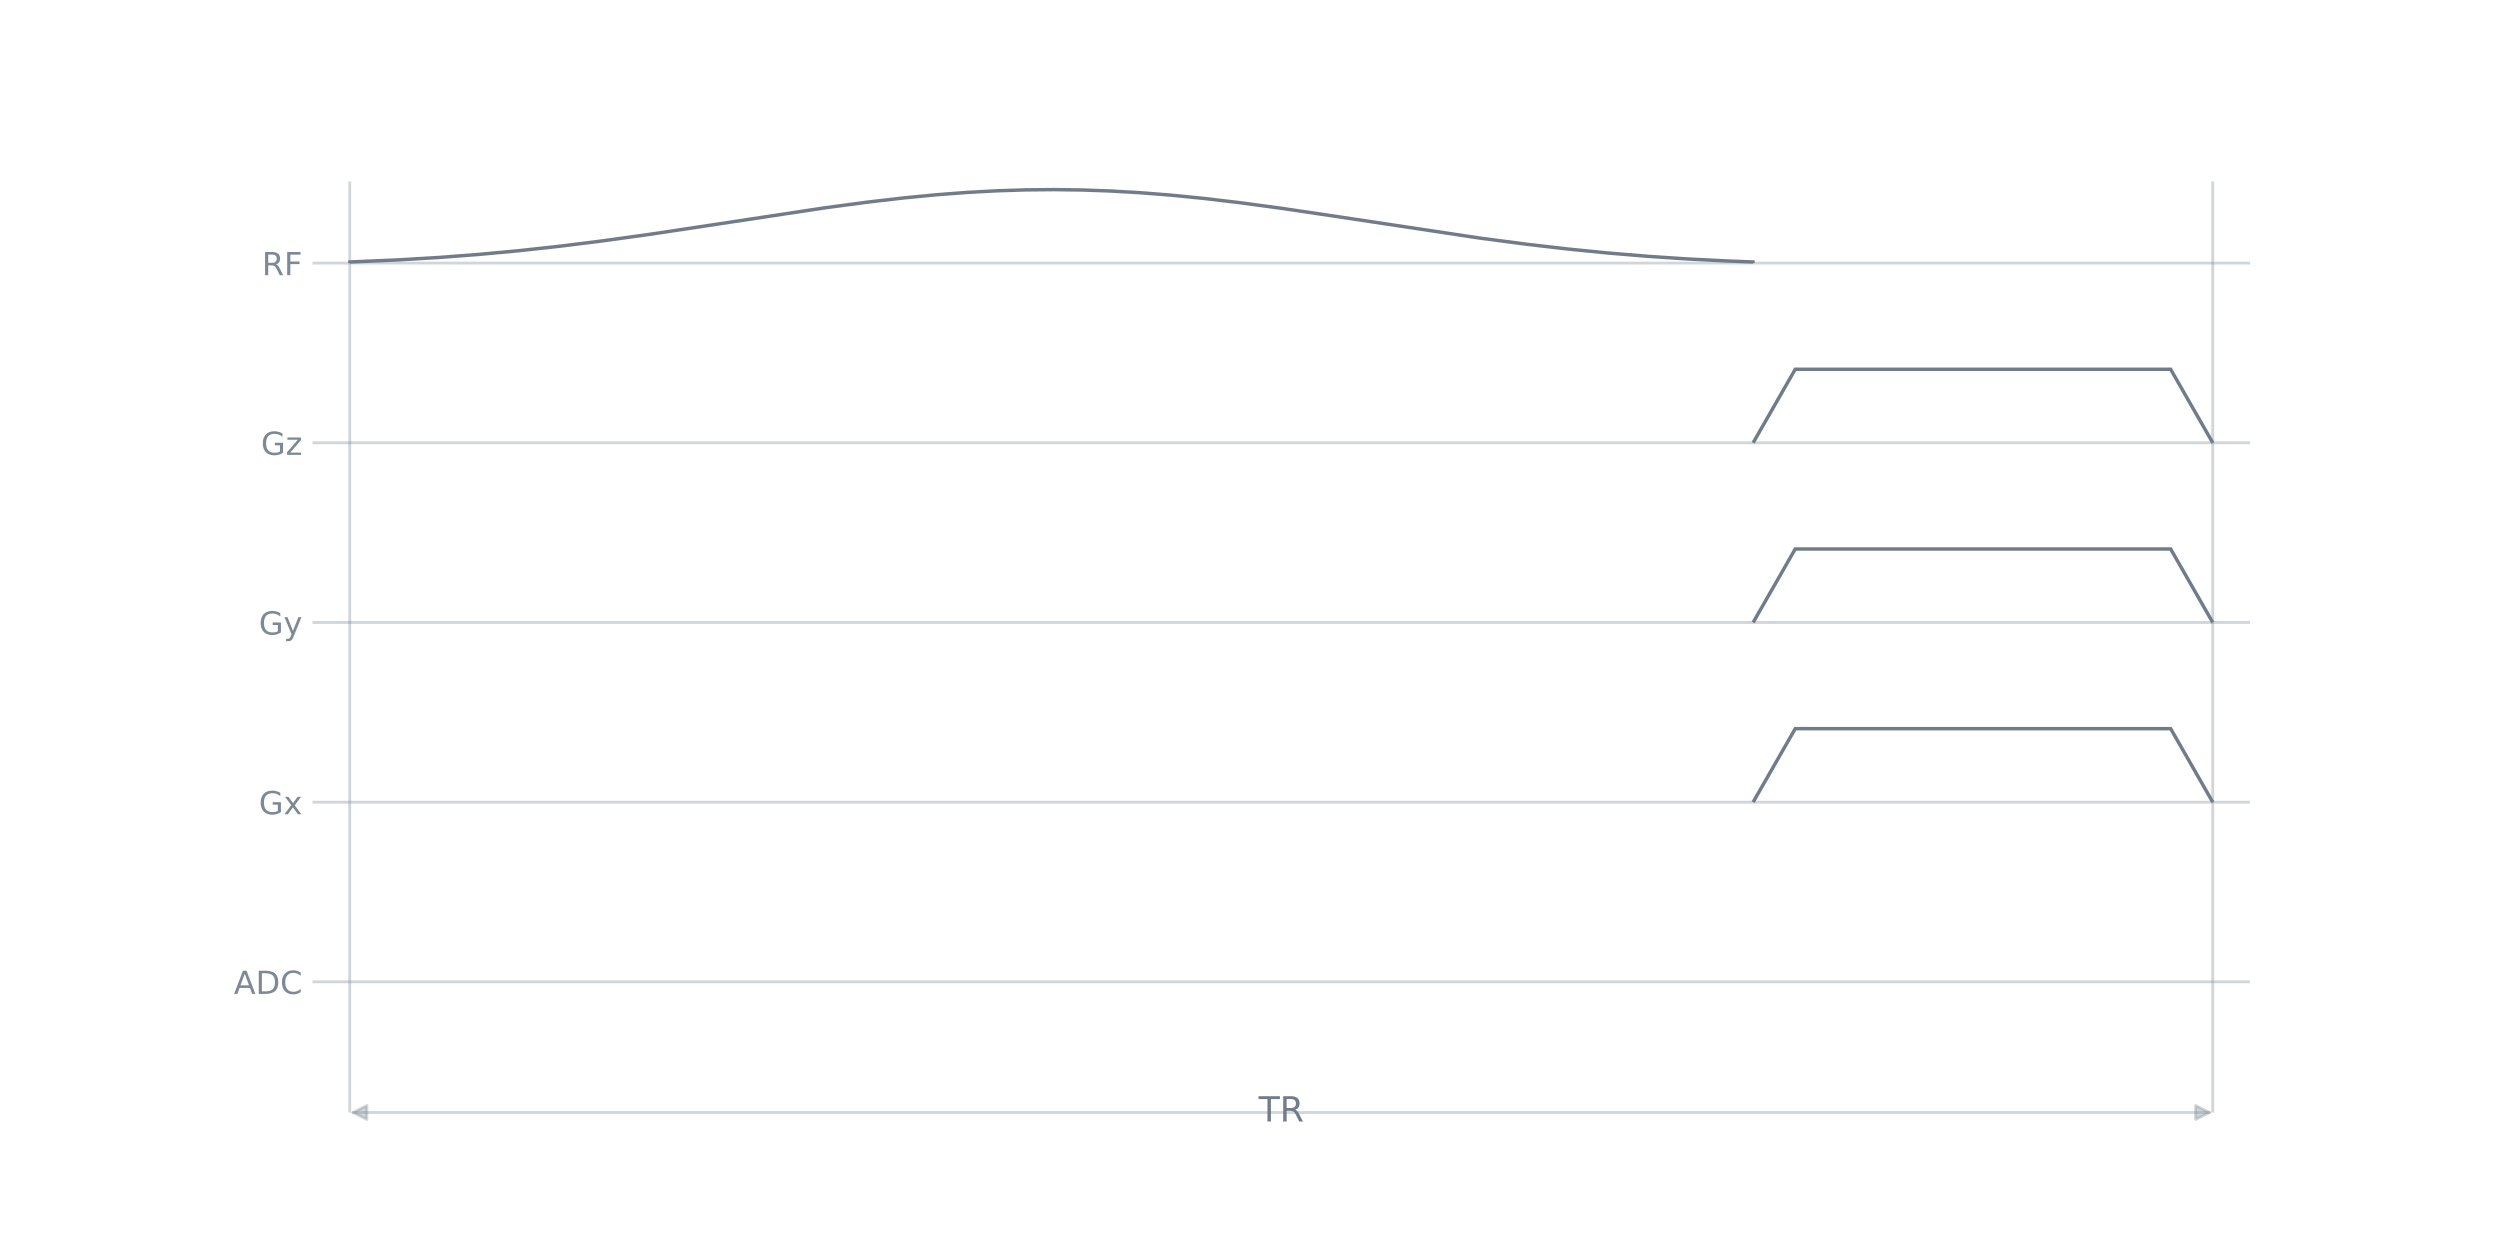
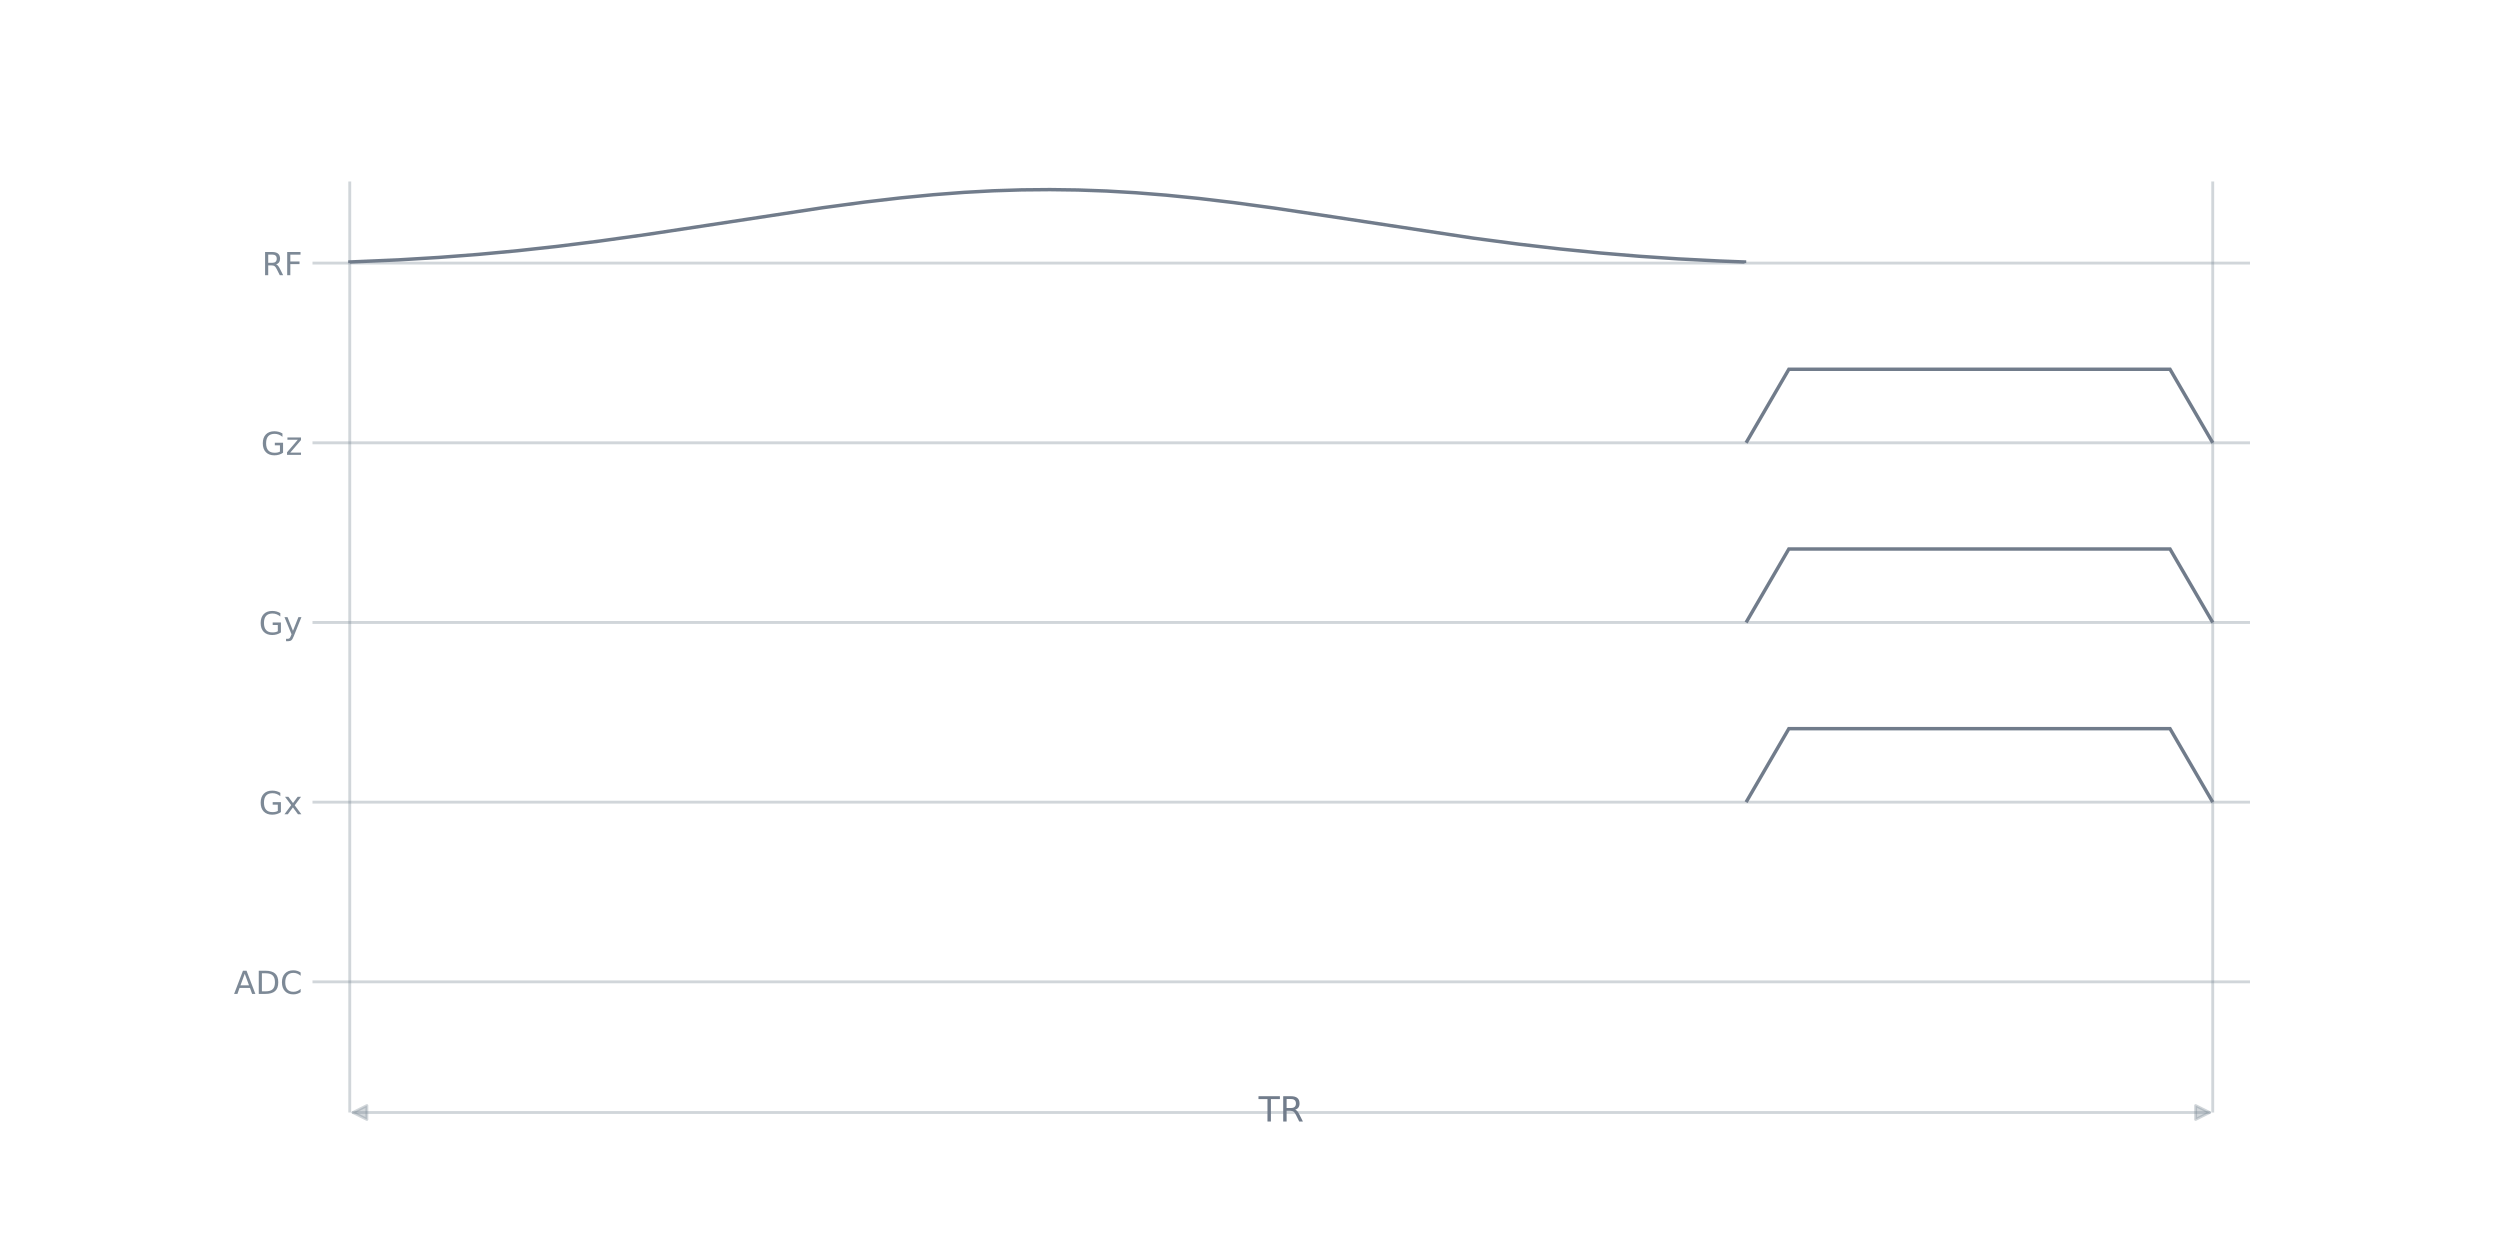
<svg xmlns="http://www.w3.org/2000/svg" xmlns:xlink="http://www.w3.org/1999/xlink" width="864pt" height="432pt" viewBox="0 0 864 432" version="1.1">
  <defs>
    <style type="text/css">*{stroke-linejoin: round; stroke-linecap: butt}</style>
  </defs>
  <g id="figure_1">
    <g id="patch_1">
      <path d="M 0 432  L 864 432  L 864 0  L 0 0  L 0 432  z " style="fill: none" />
    </g>
    <g id="axes_1">
      <g id="patch_2">
        <path d="M 108 384.48  L 777.6 384.48  L 777.6 51.84  L 108 51.84  L 108 384.48  z " style="fill: none" />
      </g>
      <g id="line2d_1">
-         <path d="M 108 339.319  L 777.6 339.319  " clip-path="url(#p9646ae74a2)" style="fill: none; stroke: #7d8996; stroke-opacity: 0.349; stroke-linecap: square" />
+         <path d="M 108 339.319  L 777.6 339.319  " clip-path="url(#pac69bbff39)" style="fill: none; stroke: #7d8996; stroke-opacity: 0.349; stroke-linecap: square" />
      </g>
      <g id="line2d_2">
-         <path d="M 108 277.222  L 777.6 277.222  " clip-path="url(#p9646ae74a2)" style="fill: none; stroke: #7d8996; stroke-opacity: 0.349; stroke-linecap: square" />
+         <path d="M 108 277.222  L 777.6 277.222  " clip-path="url(#pac69bbff39)" style="fill: none; stroke: #7d8996; stroke-opacity: 0.349; stroke-linecap: square" />
      </g>
      <g id="line2d_3">
-         <path d="M 108 215.126  L 777.6 215.126  " clip-path="url(#p9646ae74a2)" style="fill: none; stroke: #7d8996; stroke-opacity: 0.349; stroke-linecap: square" />
+         <path d="M 108 215.126  L 777.6 215.126  " clip-path="url(#pac69bbff39)" style="fill: none; stroke: #7d8996; stroke-opacity: 0.349; stroke-linecap: square" />
      </g>
      <g id="line2d_4">
-         <path d="M 108 153.029  L 777.6 153.029  " clip-path="url(#p9646ae74a2)" style="fill: none; stroke: #7d8996; stroke-opacity: 0.349; stroke-linecap: square" />
+         <path d="M 108 153.029  L 777.6 153.029  " clip-path="url(#pac69bbff39)" style="fill: none; stroke: #7d8996; stroke-opacity: 0.349; stroke-linecap: square" />
      </g>
      <g id="line2d_5">
-         <path d="M 108 90.933  L 777.6 90.933  " clip-path="url(#p9646ae74a2)" style="fill: none; stroke: #7d8996; stroke-opacity: 0.349; stroke-linecap: square" />
+         <path d="M 108 90.933  L 777.6 90.933  " clip-path="url(#pac69bbff39)" style="fill: none; stroke: #7d8996; stroke-opacity: 0.349; stroke-linecap: square" />
      </g>
      <g id="LineCollection_1">
-         <path d="M 120.877 384.48  L 120.877 62.707  " clip-path="url(#p9646ae74a2)" style="fill: none; stroke: #7d8996; stroke-opacity: 0.349" />
-         <path d="M 764.723 384.48  L 764.723 62.707  " clip-path="url(#p9646ae74a2)" style="fill: none; stroke: #7d8996; stroke-opacity: 0.349" />
+         <path d="M 120.877 384.48  L 120.877 62.707  " clip-path="url(#pac69bbff39)" style="fill: none; stroke: #7d8996; stroke-opacity: 0.349" />
+         <path d="M 764.723 384.48  L 764.723 62.707  " clip-path="url(#pac69bbff39)" style="fill: none; stroke: #7d8996; stroke-opacity: 0.349" />
      </g>
      <g id="patch_3">
-         <path d="M 120.937 90.933  L 120.938 90.541  L 137.913 89.807  L 151.978 88.96  L 165.679 87.911  L 179.26 86.648  L 193.204 85.126  L 207.875 83.296  L 224.123 81.04  L 244.857 77.919  L 284.991 71.834  L 299.662 69.871  L 312.273 68.406  L 323.67 67.303  L 334.34 66.492  L 344.526 65.939  L 354.468 65.622  L 364.29 65.53  L 374.111 65.663  L 384.054 66.022  L 394.239 66.614  L 404.788 67.452  L 416.064 68.576  L 428.31 70.024  L 442.254 71.903  L 460.078 74.543  L 511.732 82.329  L 527.494 84.396  L 541.923 86.066  L 555.746 87.441  L 569.326 88.569  L 583.028 89.484  L 597.214 90.206  L 605.823 90.541  L 605.823 90.933  L 605.823 90.933  " clip-path="url(#p9646ae74a2)" style="fill: none; stroke: #717c8b; stroke-width: 1.2; stroke-linejoin: miter" />
+         <path d="M 120.938 90.933  L 120.938 90.541  L 137.804 89.807  L 151.715 88.965  L 165.257 87.924  L 178.798 86.659  L 192.586 85.147  L 207.113 83.328  L 223.24 81.078  L 243.675 77.987  L 284.301 71.792  L 298.827 69.841  L 311.261 68.39  L 322.587 67.291  L 333.174 66.484  L 343.269 65.936  L 353.117 65.62  L 362.842 65.53  L 372.568 65.662  L 382.416 66.019  L 392.511 66.609  L 402.975 67.443  L 414.178 68.564  L 426.365 70.012  L 440.276 71.897  L 458.004 74.538  L 509.339 82.324  L 524.973 84.388  L 539.254 86.052  L 552.919 87.422  L 566.46 88.557  L 580.125 89.477  L 594.159 90.198  L 602.9 90.541  L 602.9 90.933  L 602.9 90.933  " clip-path="url(#pac69bbff39)" style="fill: none; stroke: #717c8b; stroke-width: 1.2; stroke-linejoin: miter" />
      </g>
      <g id="patch_4">
-         <path d="M 605.883 153.029  L 620.434 127.626  L 750.173 127.626  L 764.723 153.029  " clip-path="url(#p9646ae74a2)" style="fill: none; stroke: #717c8b; stroke-width: 1.2; stroke-linejoin: miter" />
+         <path d="M 603.454 153.029  L 618.227 127.626  L 749.95 127.626  L 764.723 153.029  " clip-path="url(#pac69bbff39)" style="fill: none; stroke: #717c8b; stroke-width: 1.2; stroke-linejoin: miter" />
      </g>
      <g id="patch_5">
-         <path d="M 605.883 215.126  L 620.434 189.723  L 750.173 189.723  L 764.723 215.126  " clip-path="url(#p9646ae74a2)" style="fill: none; stroke: #717c8b; stroke-width: 1.2; stroke-linejoin: miter" />
+         <path d="M 603.454 215.126  L 618.227 189.723  L 749.95 189.723  L 764.723 215.126  " clip-path="url(#pac69bbff39)" style="fill: none; stroke: #717c8b; stroke-width: 1.2; stroke-linejoin: miter" />
      </g>
      <g id="patch_6">
-         <path d="M 605.883 277.222  L 620.434 251.819  L 750.173 251.819  L 764.723 277.222  " clip-path="url(#p9646ae74a2)" style="fill: none; stroke: #717c8b; stroke-width: 1.2; stroke-linejoin: miter" />
+         <path d="M 603.454 277.222  L 618.227 251.819  L 749.95 251.819  L 764.723 277.222  " clip-path="url(#pac69bbff39)" style="fill: none; stroke: #717c8b; stroke-width: 1.2; stroke-linejoin: miter" />
      </g>
      <g id="matplotlib.axis_1" />
      <g id="matplotlib.axis_2">
        <g id="ytick_1">
          <g id="line2d_6" />
          <g id="text_1">
            <g style="fill: #7d8996" transform="translate(80.82422 343.4976) scale(0.11 -0.11)">
              <defs>
                <path id="DejaVuSans-24" d="M 2188 4044  L 1331 1722  L 3047 1722  L 2188 4044  z M 1831 4666  L 2547 4666  L 4325 0  L 3669 0  L 3244 1197  L 1141 1197  L 716 0  L 50 0  L 1831 4666  z " transform="scale(0.015625)" />
                <path id="DejaVuSans-27" d="M 1259 4147  L 1259 519  L 2022 519  Q 2988 519 3436 956  Q 3884 1394 3884 2338  Q 3884 3275 3436 3711  Q 2988 4147 2022 4147  L 1259 4147  z M 628 4666  L 1925 4666  Q 3281 4666 3915 4102  Q 4550 3538 4550 2338  Q 4550 1131 3912 565  Q 3275 0 1925 0  L 628 0  L 628 4666  z " transform="scale(0.015625)" />
                <path id="DejaVuSans-26" d="M 4122 4306  L 4122 3641  Q 3803 3938 3442 4084  Q 3081 4231 2675 4231  Q 1875 4231 1450 3742  Q 1025 3253 1025 2328  Q 1025 1406 1450 917  Q 1875 428 2675 428  Q 3081 428 3442 575  Q 3803 722 4122 1019  L 4122 359  Q 3791 134 3420 21  Q 3050 -91 2638 -91  Q 1578 -91 968 557  Q 359 1206 359 2328  Q 359 3453 968 4101  Q 1578 4750 2638 4750  Q 3056 4750 3426 4639  Q 3797 4528 4122 4306  z " transform="scale(0.015625)" />
              </defs>
              <use xlink:href="#DejaVuSans-24" />
              <use xlink:href="#DejaVuSans-27" transform="translate(68.40625 0)" />
              <use xlink:href="#DejaVuSans-26" transform="translate(145.4062 0)" />
            </g>
          </g>
        </g>
        <g id="ytick_2">
          <g id="line2d_7" />
          <g id="text_2">
            <g style="fill: #7d8996" transform="translate(89.46609 281.401) scale(0.11 -0.11)">
              <defs>
                <path id="DejaVuSans-2a" d="M 3809 666  L 3809 1919  L 2778 1919  L 2778 2438  L 4434 2438  L 4434 434  Q 4069 175 3628 42  Q 3188 -91 2688 -91  Q 1594 -91 976 548  Q 359 1188 359 2328  Q 359 3472 976 4111  Q 1594 4750 2688 4750  Q 3144 4750 3555 4637  Q 3966 4525 4313 4306  L 4313 3634  Q 3963 3931 3569 4081  Q 3175 4231 2741 4231  Q 1884 4231 1454 3753  Q 1025 3275 1025 2328  Q 1025 1384 1454 906  Q 1884 428 2741 428  Q 3075 428 3337 486  Q 3600 544 3809 666  z " transform="scale(0.015625)" />
                <path id="DejaVuSans-5b" d="M 3513 3500  L 2247 1797  L 3578 0  L 2900 0  L 1881 1375  L 863 0  L 184 0  L 1544 1831  L 300 3500  L 978 3500  L 1906 2253  L 2834 3500  L 3513 3500  z " transform="scale(0.015625)" />
              </defs>
              <use xlink:href="#DejaVuSans-2a" />
              <use xlink:href="#DejaVuSans-5b" transform="translate(77.48438 0)" />
            </g>
          </g>
        </g>
        <g id="ytick_3">
          <g id="line2d_8" />
          <g id="text_3">
            <g style="fill: #7d8996" transform="translate(89.46609 219.3044) scale(0.11 -0.11)">
              <defs>
                <path id="DejaVuSans-5c" d="M 2059 -325  Q 1816 -950 1584 -1140  Q 1353 -1331 966 -1331  L 506 -1331  L 506 -850  L 844 -850  Q 1081 -850 1212 -737  Q 1344 -625 1503 -206  L 1606 56  L 191 3500  L 800 3500  L 1894 763  L 2988 3500  L 3597 3500  L 2059 -325  z " transform="scale(0.015625)" />
              </defs>
              <use xlink:href="#DejaVuSans-2a" />
              <use xlink:href="#DejaVuSans-5c" transform="translate(77.48438 0)" />
            </g>
          </g>
        </g>
        <g id="ytick_4">
          <g id="line2d_9" />
          <g id="text_4">
            <g style="fill: #7d8996" transform="translate(90.20344 157.2079) scale(0.11 -0.11)">
              <defs>
                <path id="DejaVuSans-5d" d="M 353 3500  L 3084 3500  L 3084 2975  L 922 459  L 3084 459  L 3084 0  L 275 0  L 275 525  L 2438 3041  L 353 3041  L 353 3500  z " transform="scale(0.015625)" />
              </defs>
              <use xlink:href="#DejaVuSans-2a" />
              <use xlink:href="#DejaVuSans-5d" transform="translate(77.48438 0)" />
            </g>
          </g>
        </g>
        <g id="ytick_5">
          <g id="line2d_10" />
          <g id="text_5">
            <g style="fill: #7d8996" transform="translate(90.53 95.11132) scale(0.11 -0.11)">
              <defs>
                <path id="DejaVuSans-35" d="M 2841 2188  Q 3044 2119 3236 1894  Q 3428 1669 3622 1275  L 4263 0  L 3584 0  L 2988 1197  Q 2756 1666 2539 1819  Q 2322 1972 1947 1972  L 1259 1972  L 1259 0  L 628 0  L 628 4666  L 2053 4666  Q 2853 4666 3247 4331  Q 3641 3997 3641 3322  Q 3641 2881 3436 2590  Q 3231 2300 2841 2188  z M 1259 4147  L 1259 2491  L 2053 2491  Q 2509 2491 2742 2702  Q 2975 2913 2975 3322  Q 2975 3731 2742 3939  Q 2509 4147 2053 4147  L 1259 4147  z " transform="scale(0.015625)" />
                <path id="DejaVuSans-29" d="M 628 4666  L 3309 4666  L 3309 4134  L 1259 4134  L 1259 2759  L 3109 2759  L 3109 2228  L 1259 2228  L 1259 0  L 628 0  L 628 4666  z " transform="scale(0.015625)" />
              </defs>
              <use xlink:href="#DejaVuSans-35" />
              <use xlink:href="#DejaVuSans-29" transform="translate(69.48438 0)" />
            </g>
          </g>
        </g>
      </g>
      <g id="patch_7">
        <path d="M 763.605 384.48  Q 442.8 384.48 121.995 384.48  " style="fill: none; stroke: #7d8996; stroke-opacity: 0.349; stroke-linecap: round" />
        <path d="M 758.805 382.08  L 763.605 384.48  L 758.805 386.88  z " style="fill: #7d8996; fill-opacity: 0.349; stroke: #7d8996; stroke-opacity: 0.349; stroke-linecap: round" />
        <path d="M 126.795 386.88  L 121.995 384.48  L 126.795 382.08  z " style="fill: #7d8996; fill-opacity: 0.349; stroke: #7d8996; stroke-opacity: 0.349; stroke-linecap: round" />
      </g>
      <g id="text_6">
        <g style="fill: #717c8b" transform="translate(434.9663 387.5972) scale(0.12 -0.12)">
          <defs>
            <path id="DejaVuSans-37" d="M -19 4666  L 3928 4666  L 3928 4134  L 2272 4134  L 2272 0  L 1638 0  L 1638 4134  L -19 4134  L -19 4666  z " transform="scale(0.015625)" />
          </defs>
          <use xlink:href="#DejaVuSans-37" />
          <use xlink:href="#DejaVuSans-35" transform="translate(61.07812 0)" />
        </g>
      </g>
    </g>
  </g>
  <defs>
-     <clipPath id="p9646ae74a2">
+     <clipPath id="pac69bbff39">
      <rect x="108" y="51.84" width="669.6" height="332.64" />
    </clipPath>
  </defs>
</svg>
